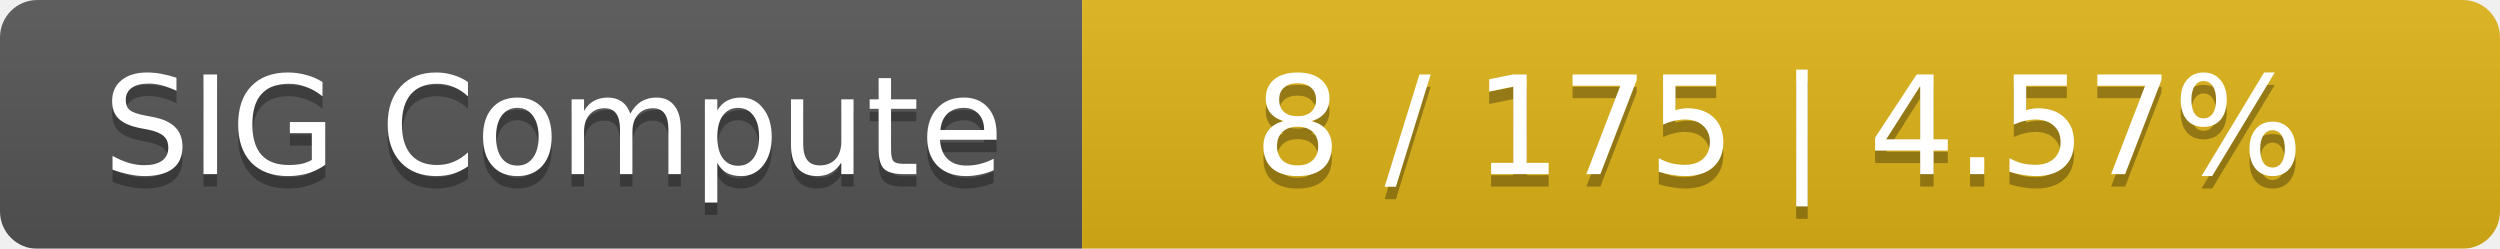
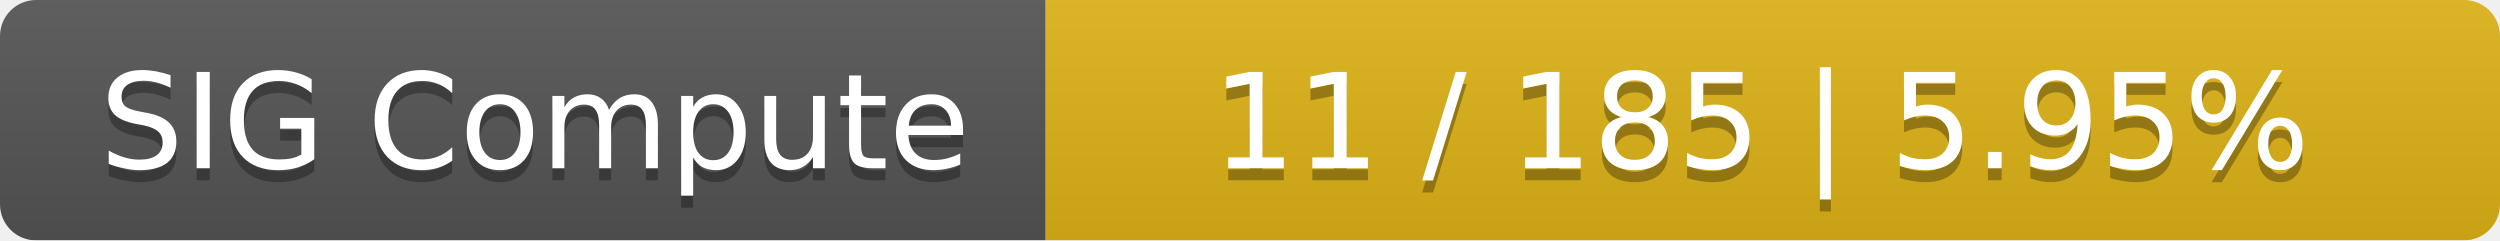
- <svg xmlns="http://www.w3.org/2000/svg" width="201" height="20">
+ <svg xmlns="http://www.w3.org/2000/svg" width="208" height="20">
  <linearGradient id="smooth" x2="0" y2="100%">
    <stop offset="0" stop-color="#bbb" stop-opacity=".1" />
    <stop offset="1" stop-opacity=".1" />
  </linearGradient>
  <mask id="round">
-     <rect width="201" height="20" rx="3" fill="#fff" />
+     <rect width="208" height="20" rx="3" fill="#fff" />
  </mask>
  <g mask="url(#round)">
    <rect width="87" height="20" fill="#555" />
-     <rect x="87" width="114" height="20" fill="#dfb317" />
-     <rect width="201" height="20" fill="url(#smooth)" />
+     <rect x="87" width="121" height="20" fill="#dfb317" />
+     <rect width="208" height="20" fill="url(#smooth)" />
  </g>
  <g fill="#fff" text-anchor="middle" font-family="DejaVu Sans,Verdana,Geneva,sans-serif" font-size="11">
    <text x="44.5" y="15" fill="#010101" fill-opacity=".3">SIG Compute</text>
    <text x="44.5" y="14">SIG Compute</text>
-     <text x="143" y="15" fill="#010101" fill-opacity=".3">8 / 175    |    4.57%</text>
-     <text x="143" y="14">8 / 175    |    4.57%</text>
+     <text x="146.5" y="15" fill="#010101" fill-opacity=".3">11 / 185    |    5.95%</text>
+     <text x="146.5" y="14">11 / 185    |    5.95%</text>
  </g>
</svg>
